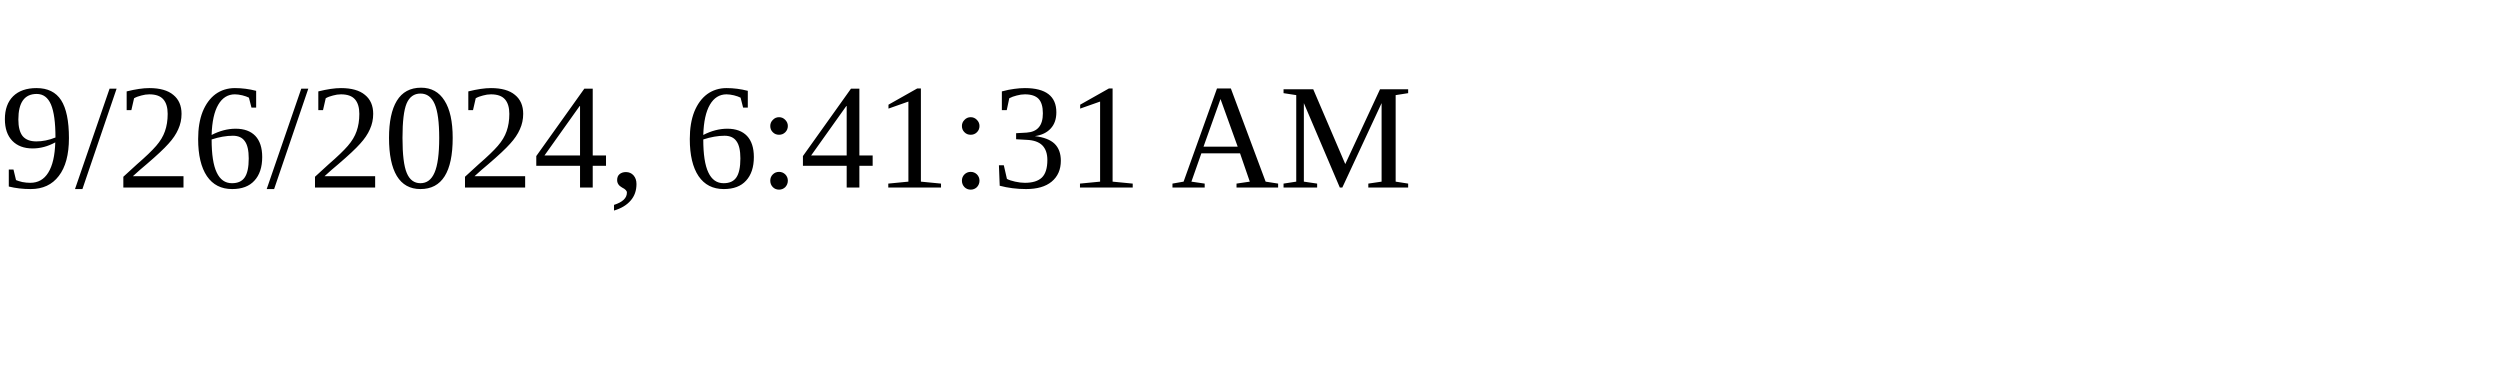
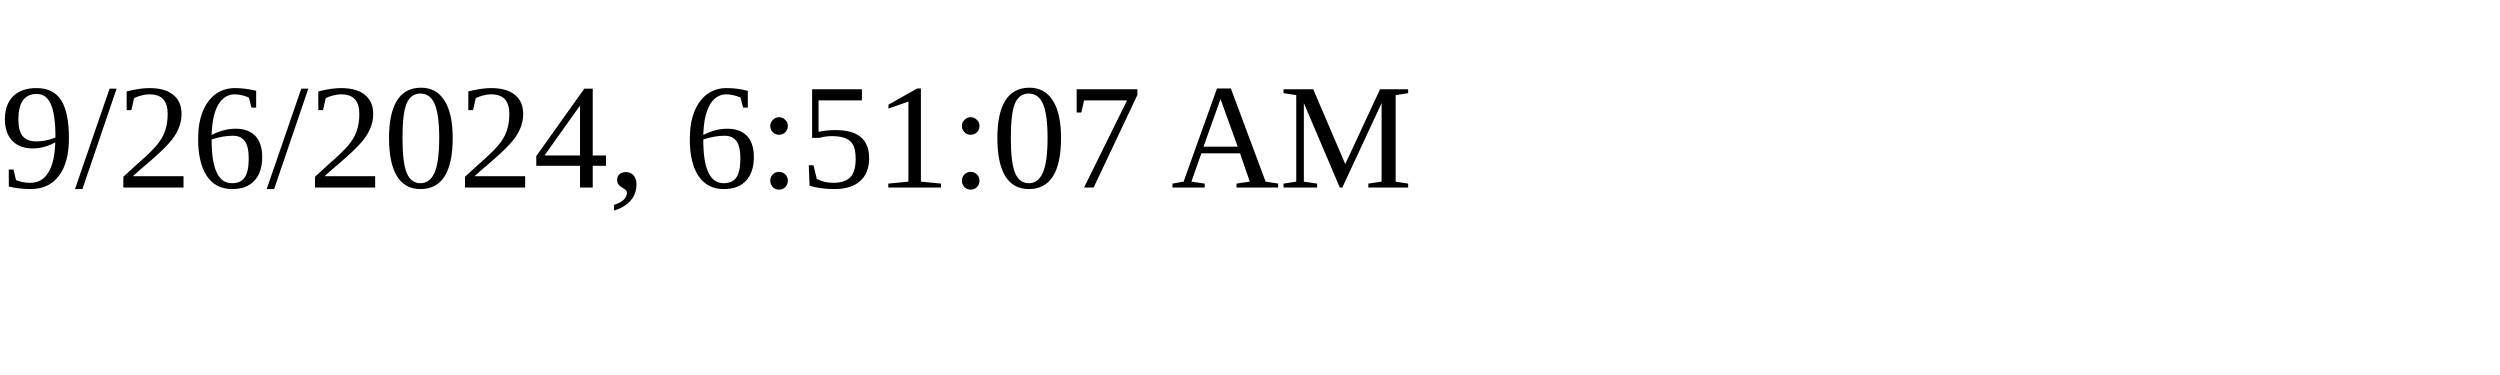
<svg xmlns="http://www.w3.org/2000/svg" height="30" width="200">
-   <text x="0" y="15">9/26/2024, 6:41:31 AM</text>
+   <text x="0" y="15">9/26/2024, 6:51:07 AM</text>
</svg>
